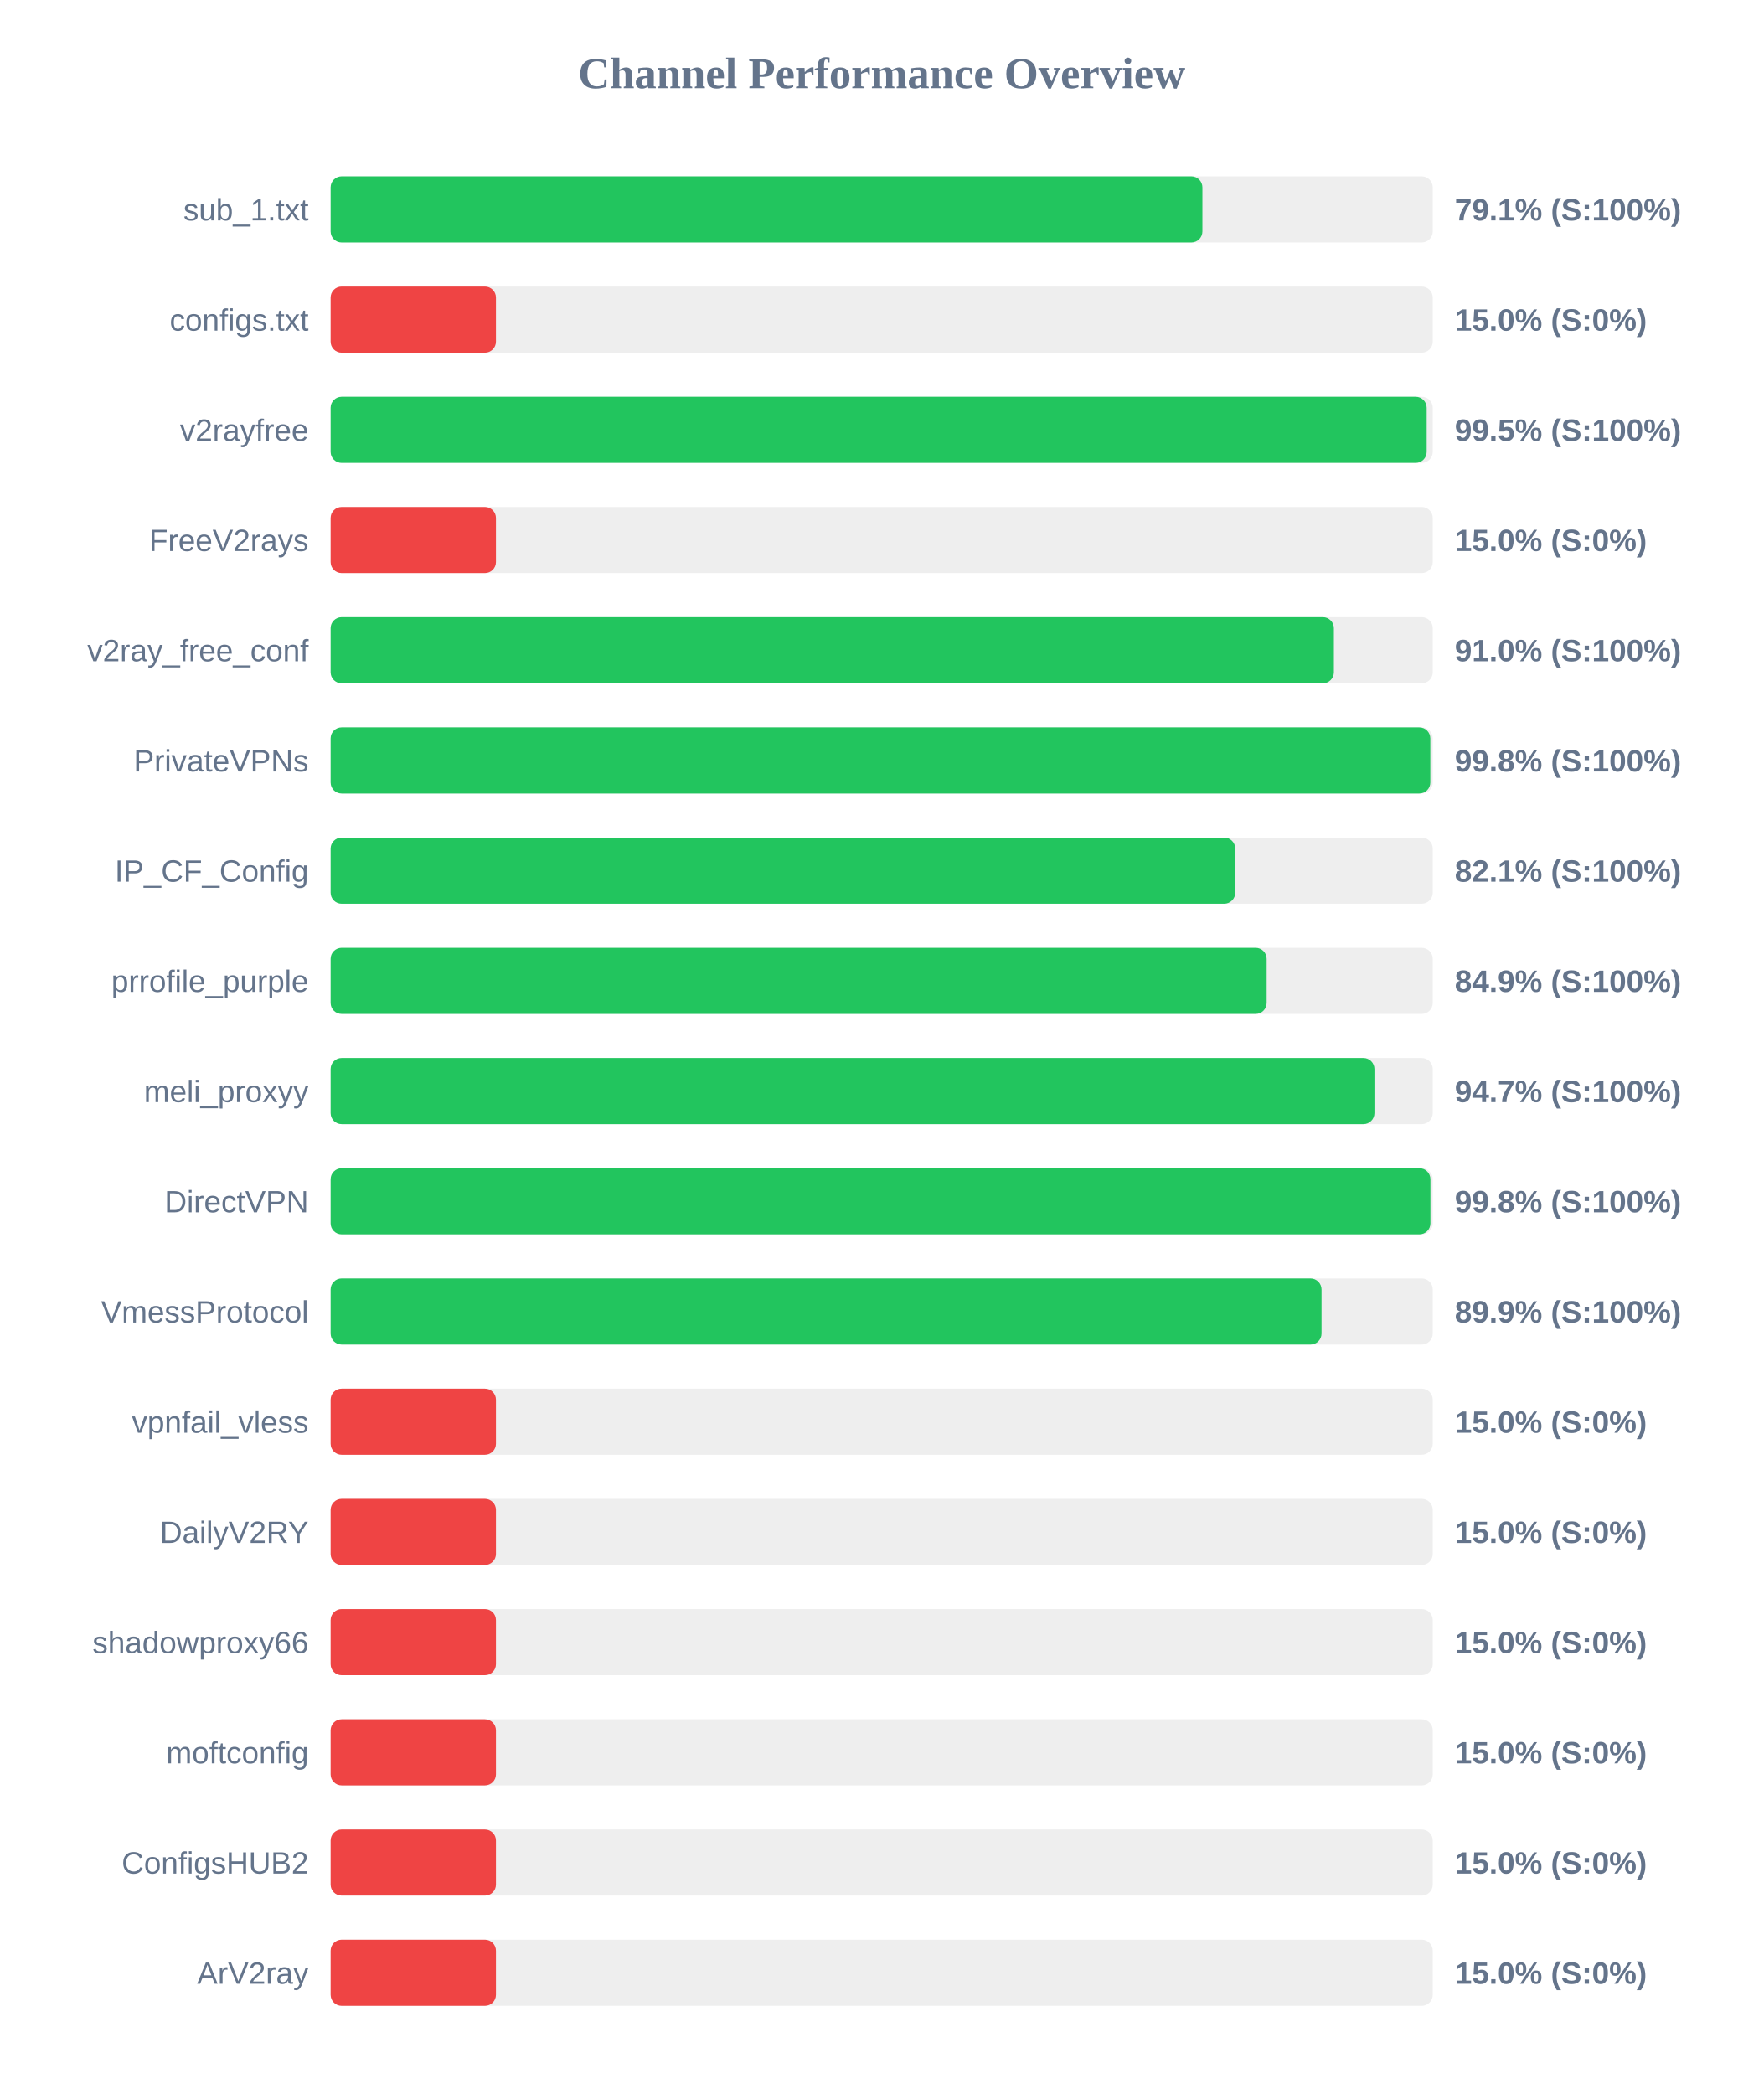
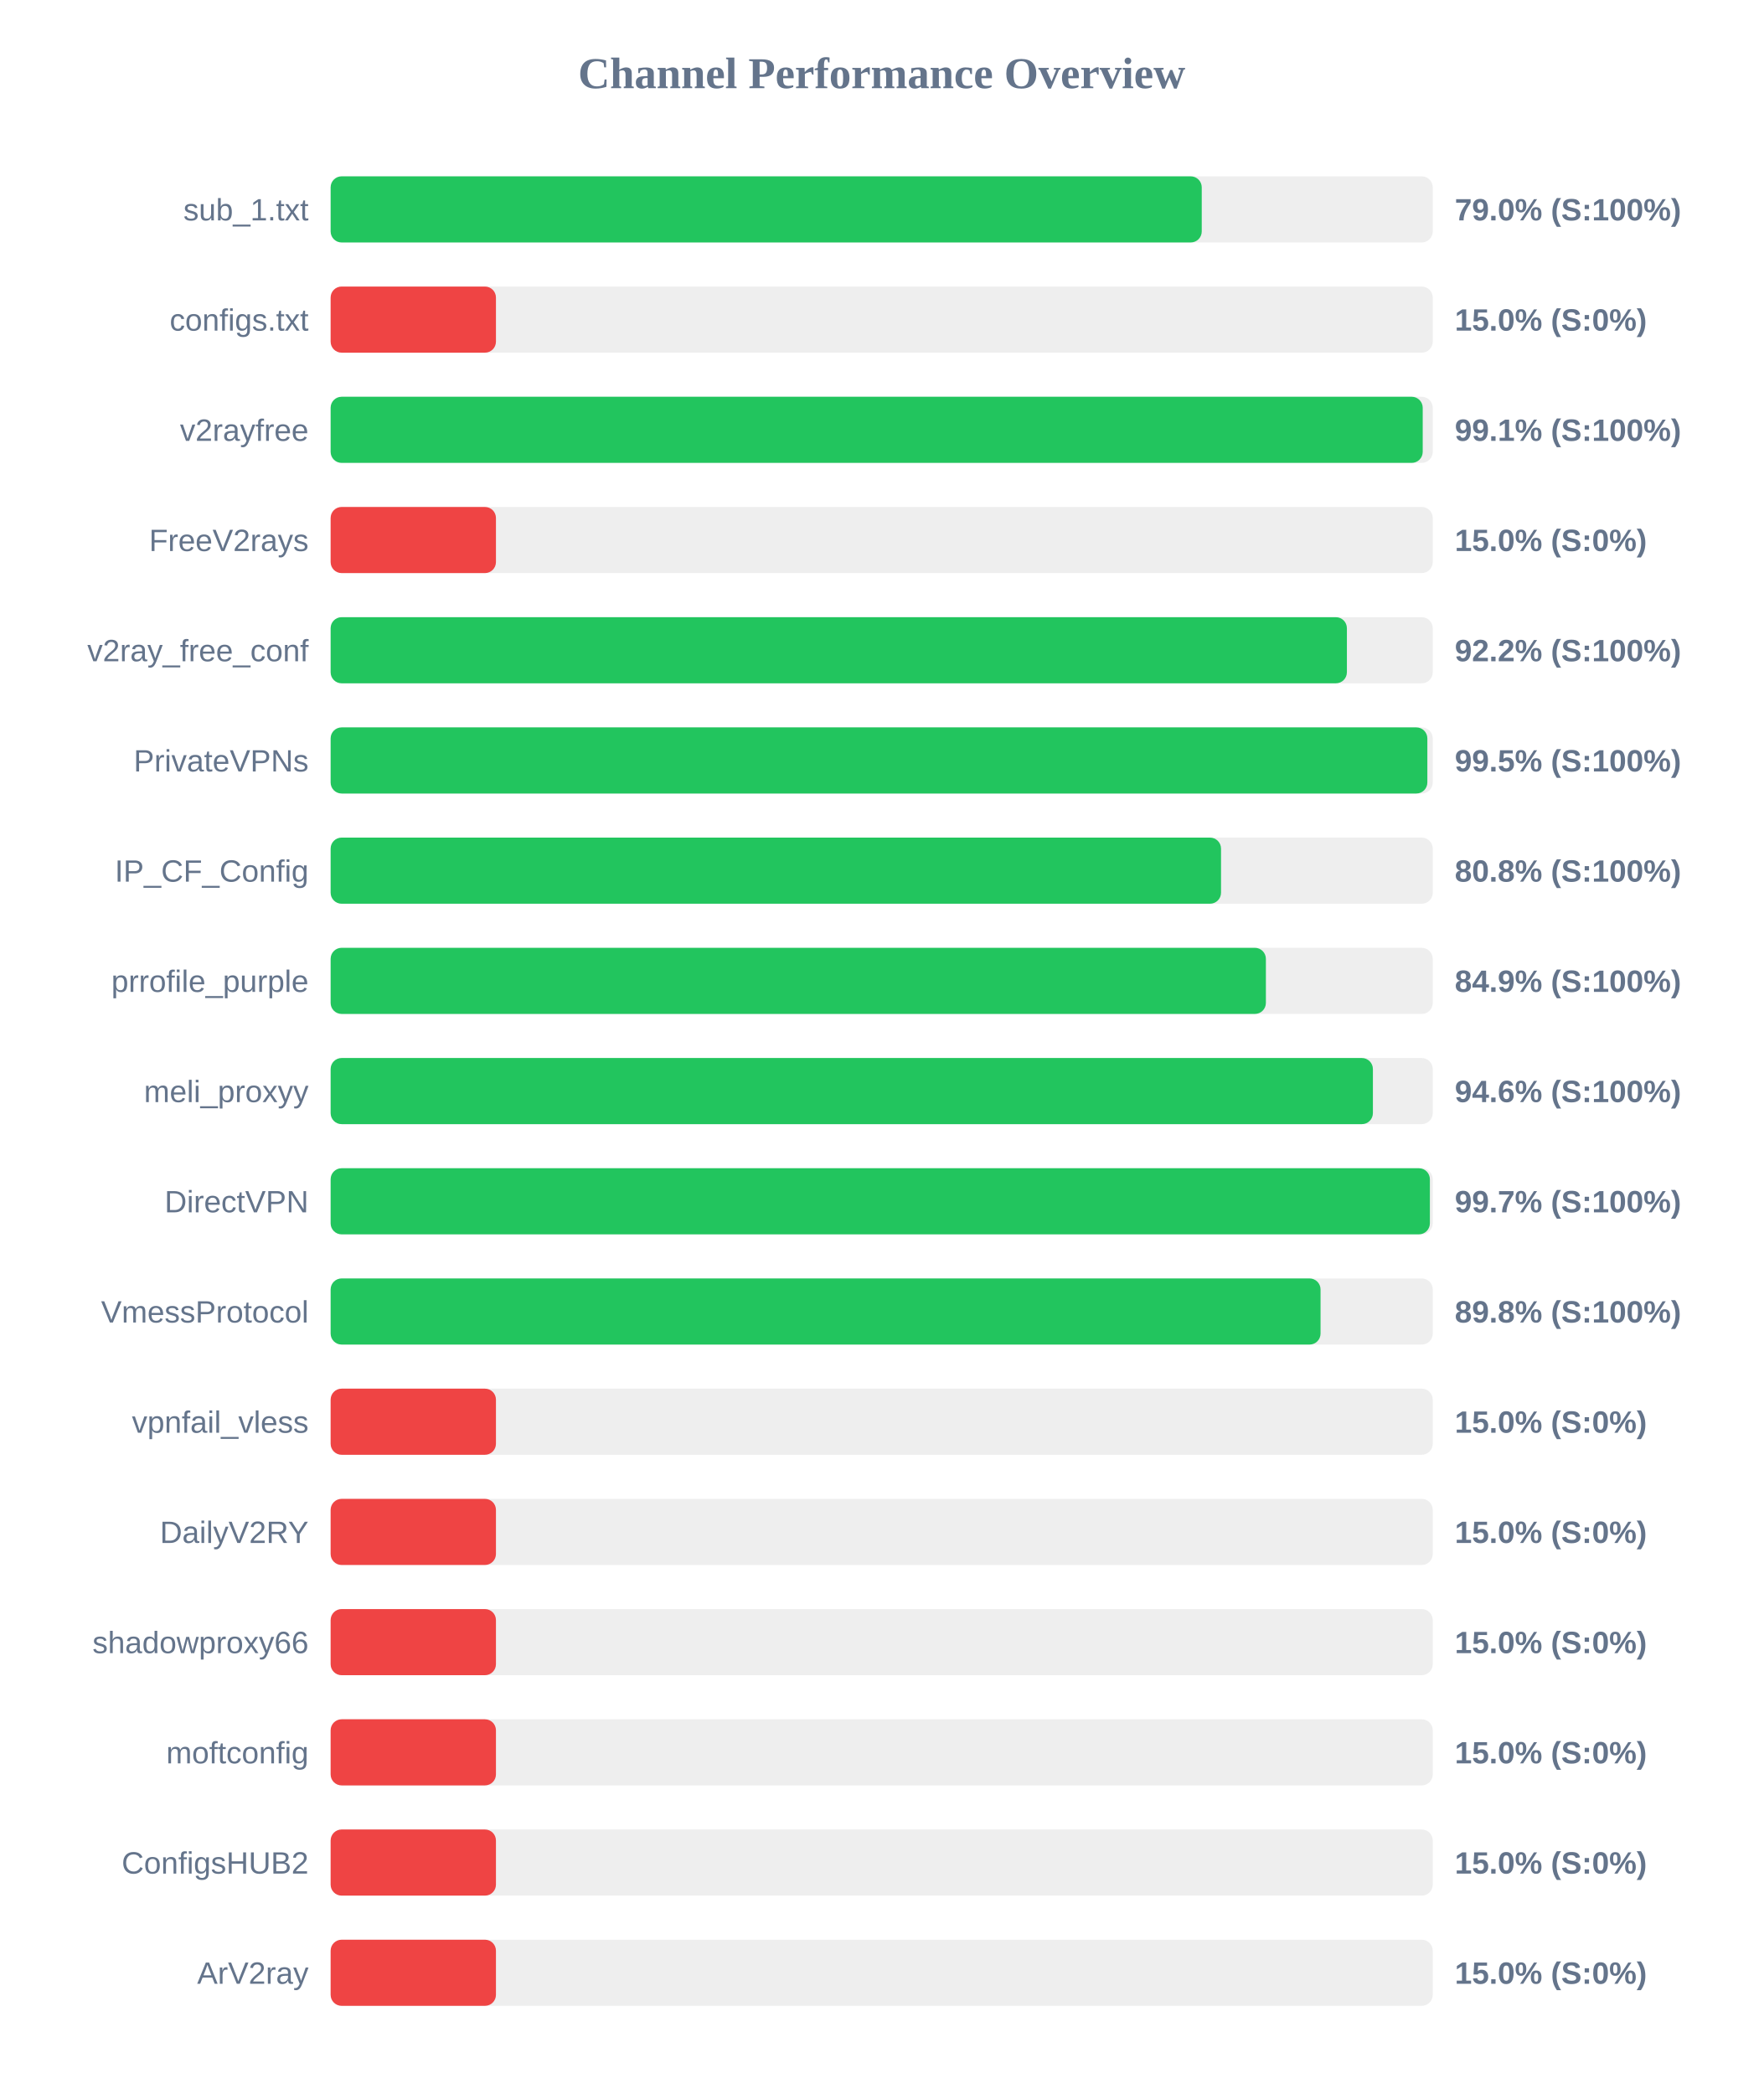
<svg xmlns="http://www.w3.org/2000/svg" width="800" height="950" version="1.1">
  <style>
        .row { font: 14px Arial; fill: #64748b; }
        .score { font: bold 14px Arial; fill: #64748b; }
    </style>
  <text x="400" y="40" text-anchor="middle" font-size="20px" font-weight="bold" fill="#64748b">Channel Performance Overview</text>
  <rect x="150" y="80" width="500" height="30" fill="#eee" rx="5" />
-   <rect x="150" y="80" width="395.5" height="30" fill="#22c55e" rx="5" />
+   <rect x="150" y="80" width="395.2" height="30" fill="#22c55e" rx="5" />
  <text x="140" y="100" text-anchor="end" class="row">sub_1.txt</text>
-   <text x="660" y="100" text-anchor="start" class="score">79.1% (S:100%)</text>
+   <text x="660" y="100" text-anchor="start" class="score">79.0% (S:100%)</text>
  <rect x="150" y="130" width="500" height="30" fill="#eee" rx="5" />
  <rect x="150" y="130" width="75.0" height="30" fill="#ef4444" rx="5" />
  <text x="140" y="150" text-anchor="end" class="row">configs.txt</text>
  <text x="660" y="150" text-anchor="start" class="score">15.0% (S:0%)</text>
  <rect x="150" y="180" width="500" height="30" fill="#eee" rx="5" />
-   <rect x="150" y="180" width="497.25" height="30" fill="#22c55e" rx="5" />
+   <rect x="150" y="180" width="495.45" height="30" fill="#22c55e" rx="5" />
  <text x="140" y="200" text-anchor="end" class="row">v2rayfree</text>
-   <text x="660" y="200" text-anchor="start" class="score">99.5% (S:100%)</text>
+   <text x="660" y="200" text-anchor="start" class="score">99.1% (S:100%)</text>
  <rect x="150" y="230" width="500" height="30" fill="#eee" rx="5" />
  <rect x="150" y="230" width="75.0" height="30" fill="#ef4444" rx="5" />
  <text x="140" y="250" text-anchor="end" class="row">FreeV2rays</text>
  <text x="660" y="250" text-anchor="start" class="score">15.0% (S:0%)</text>
  <rect x="150" y="280" width="500" height="30" fill="#eee" rx="5" />
-   <rect x="150" y="280" width="455.15" height="30" fill="#22c55e" rx="5" />
+   <rect x="150" y="280" width="461.05" height="30" fill="#22c55e" rx="5" />
  <text x="140" y="300" text-anchor="end" class="row">v2ray_free_conf</text>
-   <text x="660" y="300" text-anchor="start" class="score">91.0% (S:100%)</text>
+   <text x="660" y="300" text-anchor="start" class="score">92.2% (S:100%)</text>
  <rect x="150" y="330" width="500" height="30" fill="#eee" rx="5" />
-   <rect x="150" y="330" width="498.9" height="30" fill="#22c55e" rx="5" />
+   <rect x="150" y="330" width="497.55" height="30" fill="#22c55e" rx="5" />
  <text x="140" y="350" text-anchor="end" class="row">PrivateVPNs</text>
-   <text x="660" y="350" text-anchor="start" class="score">99.8% (S:100%)</text>
+   <text x="660" y="350" text-anchor="start" class="score">99.5% (S:100%)</text>
  <rect x="150" y="380" width="500" height="30" fill="#eee" rx="5" />
-   <rect x="150" y="380" width="410.4" height="30" fill="#22c55e" rx="5" />
+   <rect x="150" y="380" width="403.95" height="30" fill="#22c55e" rx="5" />
  <text x="140" y="400" text-anchor="end" class="row">IP_CF_Config</text>
-   <text x="660" y="400" text-anchor="start" class="score">82.1% (S:100%)</text>
+   <text x="660" y="400" text-anchor="start" class="score">80.8% (S:100%)</text>
  <rect x="150" y="430" width="500" height="30" fill="#eee" rx="5" />
-   <rect x="150" y="430" width="424.65" height="30" fill="#22c55e" rx="5" />
+   <rect x="150" y="430" width="424.3" height="30" fill="#22c55e" rx="5" />
  <text x="140" y="450" text-anchor="end" class="row">prrofile_purple</text>
  <text x="660" y="450" text-anchor="start" class="score">84.9% (S:100%)</text>
  <rect x="150" y="480" width="500" height="30" fill="#eee" rx="5" />
-   <rect x="150" y="480" width="473.55" height="30" fill="#22c55e" rx="5" />
+   <rect x="150" y="480" width="472.85" height="30" fill="#22c55e" rx="5" />
  <text x="140" y="500" text-anchor="end" class="row">meli_proxyy</text>
-   <text x="660" y="500" text-anchor="start" class="score">94.7% (S:100%)</text>
+   <text x="660" y="500" text-anchor="start" class="score">94.6% (S:100%)</text>
  <rect x="150" y="530" width="500" height="30" fill="#eee" rx="5" />
-   <rect x="150" y="530" width="498.95" height="30" fill="#22c55e" rx="5" />
+   <rect x="150" y="530" width="498.7" height="30" fill="#22c55e" rx="5" />
  <text x="140" y="550" text-anchor="end" class="row">DirectVPN</text>
-   <text x="660" y="550" text-anchor="start" class="score">99.8% (S:100%)</text>
+   <text x="660" y="550" text-anchor="start" class="score">99.7% (S:100%)</text>
  <rect x="150" y="580" width="500" height="30" fill="#eee" rx="5" />
-   <rect x="150" y="580" width="449.55" height="30" fill="#22c55e" rx="5" />
+   <rect x="150" y="580" width="449.1" height="30" fill="#22c55e" rx="5" />
  <text x="140" y="600" text-anchor="end" class="row">VmessProtocol</text>
-   <text x="660" y="600" text-anchor="start" class="score">89.9% (S:100%)</text>
+   <text x="660" y="600" text-anchor="start" class="score">89.8% (S:100%)</text>
  <rect x="150" y="630" width="500" height="30" fill="#eee" rx="5" />
  <rect x="150" y="630" width="75.0" height="30" fill="#ef4444" rx="5" />
  <text x="140" y="650" text-anchor="end" class="row">vpnfail_vless</text>
  <text x="660" y="650" text-anchor="start" class="score">15.0% (S:0%)</text>
  <rect x="150" y="680" width="500" height="30" fill="#eee" rx="5" />
  <rect x="150" y="680" width="75.0" height="30" fill="#ef4444" rx="5" />
  <text x="140" y="700" text-anchor="end" class="row">DailyV2RY</text>
  <text x="660" y="700" text-anchor="start" class="score">15.0% (S:0%)</text>
  <rect x="150" y="730" width="500" height="30" fill="#eee" rx="5" />
  <rect x="150" y="730" width="75.0" height="30" fill="#ef4444" rx="5" />
  <text x="140" y="750" text-anchor="end" class="row">shadowproxy66</text>
  <text x="660" y="750" text-anchor="start" class="score">15.0% (S:0%)</text>
  <rect x="150" y="780" width="500" height="30" fill="#eee" rx="5" />
  <rect x="150" y="780" width="75.0" height="30" fill="#ef4444" rx="5" />
  <text x="140" y="800" text-anchor="end" class="row">moftconfig</text>
  <text x="660" y="800" text-anchor="start" class="score">15.0% (S:0%)</text>
  <rect x="150" y="830" width="500" height="30" fill="#eee" rx="5" />
  <rect x="150" y="830" width="75.0" height="30" fill="#ef4444" rx="5" />
  <text x="140" y="850" text-anchor="end" class="row">ConfigsHUB2</text>
  <text x="660" y="850" text-anchor="start" class="score">15.0% (S:0%)</text>
  <rect x="150" y="880" width="500" height="30" fill="#eee" rx="5" />
  <rect x="150" y="880" width="75.0" height="30" fill="#ef4444" rx="5" />
  <text x="140" y="900" text-anchor="end" class="row">ArV2ray</text>
  <text x="660" y="900" text-anchor="start" class="score">15.0% (S:0%)</text>
</svg>
